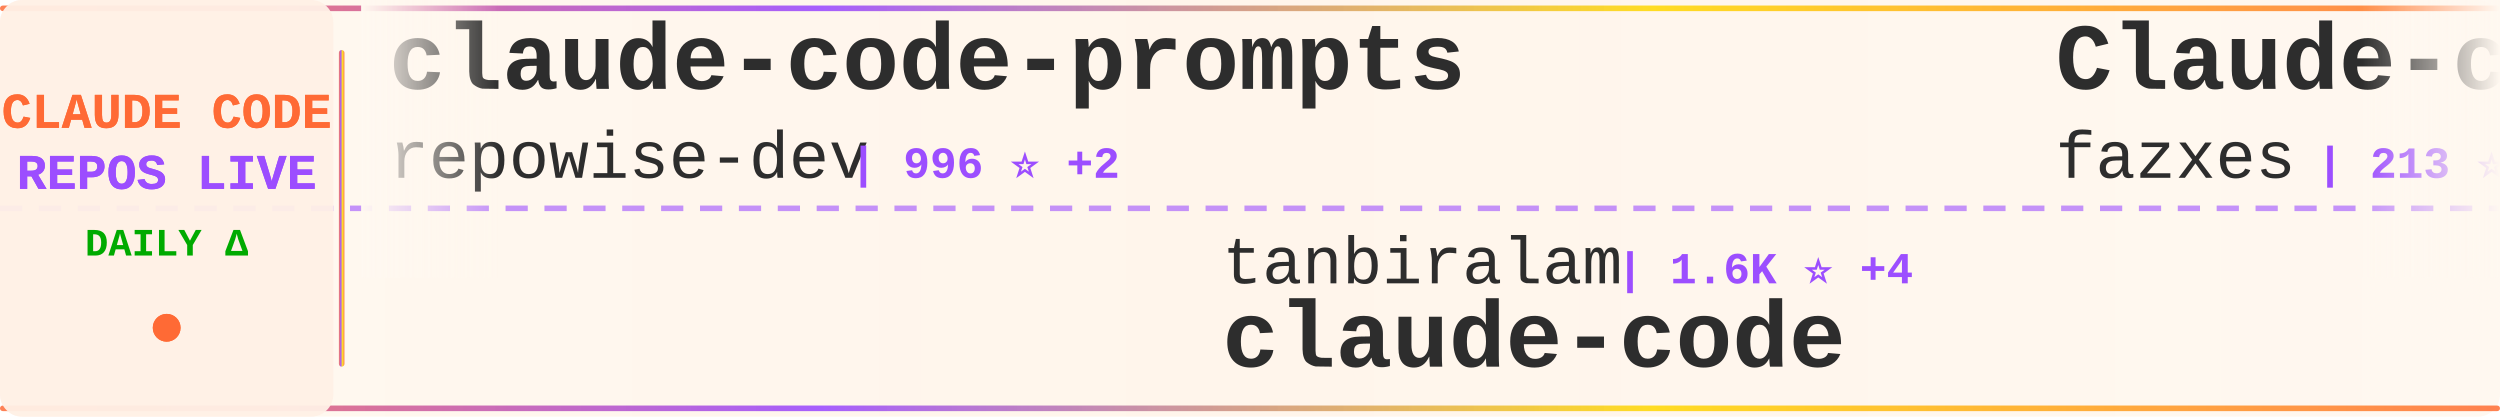
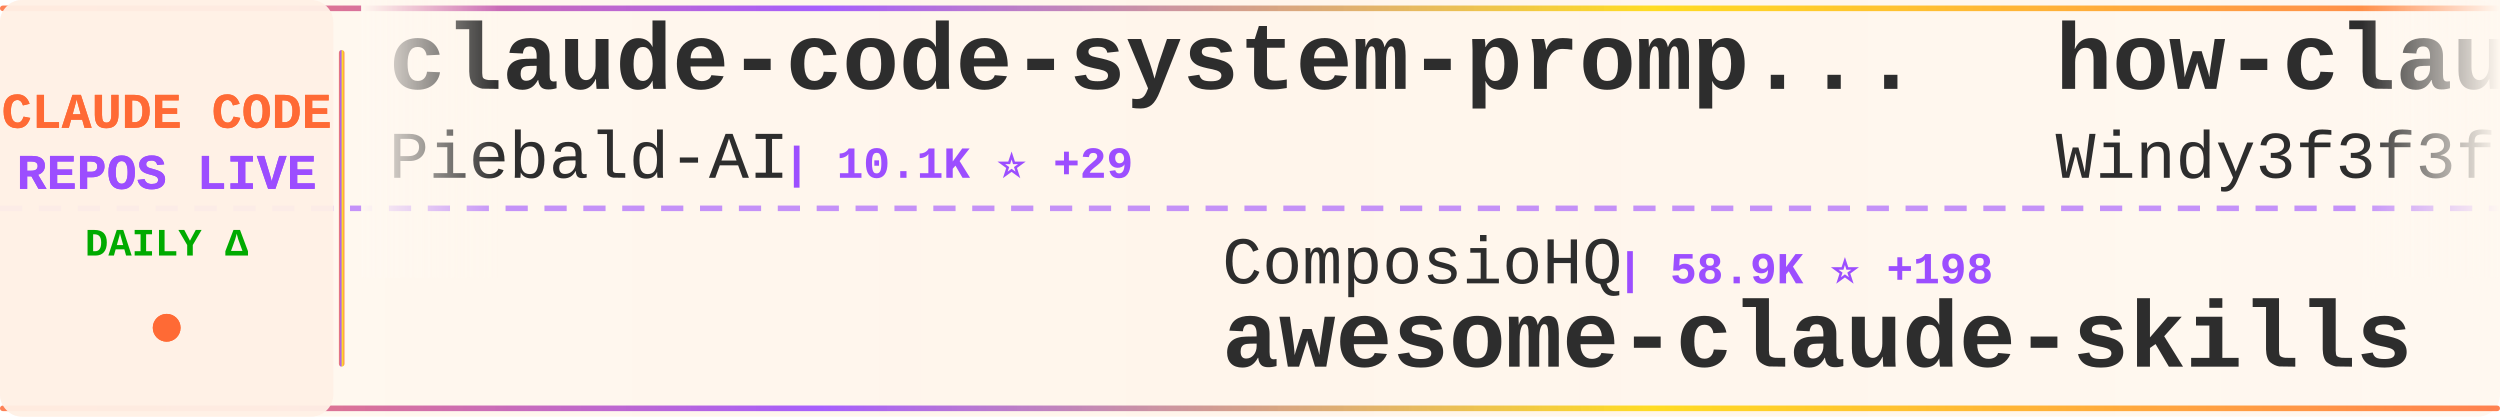
<svg xmlns="http://www.w3.org/2000/svg" width="900" height="150">
  <defs>
    <linearGradient id="tickerBg" x1="0%" y1="0%" x2="100%" y2="0%">
      <stop offset="0%" style="stop-color:#fff8f0;stop-opacity:0.98" />
      <stop offset="50%" style="stop-color:#fff5eb;stop-opacity:1" />
      <stop offset="100%" style="stop-color:#fff8f0;stop-opacity:0.98" />
    </linearGradient>
    <linearGradient id="borderGrad" x1="0%" y1="0%" x2="100%" y2="0%">
      <stop offset="0%" style="stop-color:#FF6B35;stop-opacity:0.85">
        <animate attributeName="stop-opacity" values="0.85;1;0.85" dur="2s" repeatCount="indefinite" />
      </stop>
      <stop offset="33%" style="stop-color:#9C4EFF;stop-opacity:0.9">
        <animate attributeName="stop-opacity" values="0.9;1;0.9" dur="2.2s" repeatCount="indefinite" />
      </stop>
      <stop offset="66%" style="stop-color:#FFD700;stop-opacity:0.85">
        <animate attributeName="stop-opacity" values="0.85;1;0.85" dur="1.8s" repeatCount="indefinite" />
      </stop>
      <stop offset="100%" style="stop-color:#FF6B35;stop-opacity:0.85">
        <animate attributeName="stop-opacity" values="0.85;1;0.85" dur="2s" repeatCount="indefinite" />
      </stop>
    </linearGradient>
    <filter id="textGlow">
      <feGaussianBlur stdDeviation="0.15" result="coloredBlur" />
      <feMerge>
        <feMergeNode in="coloredBlur" />
        <feMergeNode in="SourceGraphic" />
      </feMerge>
    </filter>
    <filter id="metricGlow">
      <feGaussianBlur stdDeviation="0.2" result="coloredBlur" />
      <feMerge>
        <feMergeNode in="coloredBlur" />
        <feMergeNode in="SourceGraphic" />
      </feMerge>
    </filter>
    <linearGradient id="leftFade" x1="0%" y1="0%" x2="100%" y2="0%">
      <stop offset="0%" style="stop-color:#fff8f0;stop-opacity:1" />
      <stop offset="100%" style="stop-color:#fff8f0;stop-opacity:0" />
    </linearGradient>
    <linearGradient id="rightFade" x1="0%" y1="0%" x2="100%" y2="0%">
      <stop offset="0%" style="stop-color:#fff8f0;stop-opacity:0" />
      <stop offset="100%" style="stop-color:#fff8f0;stop-opacity:1" />
    </linearGradient>
  </defs>
  <rect width="900" height="150" fill="url(#tickerBg)" rx="8" />
  <rect x="0" y="2" width="900" height="2" fill="url(#borderGrad)" rx="1" />
  <rect x="0" y="146" width="900" height="2" fill="url(#borderGrad)" rx="1" />
  <line x1="0" y1="75" x2="900" y2="75" stroke="#9C4EFF" stroke-width="2" stroke-dasharray="8 6" opacity="0.6" />
  <rect x="0" y="0" width="120" height="150" fill="#fff0e6" opacity="0.95" rx="8" />
  <text x="60" y="46" font-family="'Courier New', monospace" font-size="18" font-weight="bold" fill="#FF6B35" text-anchor="middle" filter="url(#textGlow)">
    CLAUDE CODE
  </text>
  <text x="60" y="68" font-family="'Courier New', monospace" font-size="18" font-weight="bold" fill="#9C4EFF" text-anchor="middle" filter="url(#textGlow)">
    REPOS LIVE
  </text>
  <text x="60" y="92" font-family="'Courier New', monospace" font-size="14" font-weight="bold" fill="#00aa00" text-anchor="middle">
    DAILY Δ
  </text>
  <circle cx="60" cy="118" r="5" fill="#FF6B35" filter="url(#metricGlow)">
    <animate attributeName="r" values="4;6;4" dur="1.5s" repeatCount="indefinite" />
    <animate attributeName="opacity" values="0.6;1;0.6" dur="1.5s" repeatCount="indefinite" />
  </circle>
  <rect x="122" y="18" width="2" height="114" fill="url(#borderGrad)" rx="1" />
  <clipPath id="tickerClip">
    <rect x="130" y="0" width="770" height="150" />
  </clipPath>
  <g clip-path="url(#tickerClip)">
    <g id="tickerItems">
      <animateTransform attributeName="transform" attributeType="XML" type="translate" from="0 0" to="-3000 0" dur="54s" repeatCount="indefinite" />
      <g transform="translate(0, 0)">
-         <text x="140" y="32" font-family="'Courier New', monospace" font-size="34" font-weight="bold" fill="#2d2d2d">claude-code-prompts</text>
-         <text x="140" y="64" font-family="'Courier New', monospace" font-size="24" font-weight="normal" fill="#2d2d2d" opacity="1.0">repowise-dev</text>
-         <text x="306" y="64" font-family="'Courier New', monospace" font-size="16" font-weight="bold" fill="#9C4EFF"> | 996 ⭐ +2</text>
+         <text x="140" y="32" font-family="'Courier New', monospace" font-size="34" font-weight="bold" fill="#2d2d2d">claude-code-system-promp...</text>
+         <text x="140" y="64" font-family="'Courier New', monospace" font-size="24" font-weight="normal" fill="#2d2d2d" opacity="1.0">Piebald-AI</text>
+         <text x="282" y="64" font-family="'Courier New', monospace" font-size="16" font-weight="bold" fill="#9C4EFF"> | 10.1K ⭐ +29</text>
      </g>
      <g transform="translate(300, 0)">
-         <text x="140" y="102" font-family="'Courier New', monospace" font-size="24" font-weight="normal" fill="#2d2d2d" opacity="1.0">tanbiralam</text>
-         <text x="282" y="102" font-family="'Courier New', monospace" font-size="16" font-weight="bold" fill="#9C4EFF"> | 1.6K ⭐ +4</text>
-         <text x="140" y="132" font-family="'Courier New', monospace" font-size="34" font-weight="bold" fill="#2d2d2d">claude-code</text>
+         <text x="140" y="102" font-family="'Courier New', monospace" font-size="24" font-weight="normal" fill="#2d2d2d" opacity="1.0">ComposioHQ</text>
+         <text x="282" y="102" font-family="'Courier New', monospace" font-size="16" font-weight="bold" fill="#9C4EFF"> | 58.9K ⭐ +198</text>
+         <text x="140" y="132" font-family="'Courier New', monospace" font-size="34" font-weight="bold" fill="#2d2d2d">awesome-claude-skills</text>
      </g>
      <g transform="translate(600, 0)">
-         <text x="140" y="32" font-family="'Courier New', monospace" font-size="34" font-weight="bold" fill="#2d2d2d">Claude-code</text>
-         <text x="140" y="64" font-family="'Courier New', monospace" font-size="24" font-weight="normal" fill="#2d2d2d" opacity="1.0">fazxes</text>
-         <text x="234" y="64" font-family="'Courier New', monospace" font-size="16" font-weight="bold" fill="#9C4EFF"> | 213 ⭐</text>
+         <text x="140" y="32" font-family="'Courier New', monospace" font-size="34" font-weight="bold" fill="#2d2d2d">how-claude-code-works</text>
+         <text x="140" y="64" font-family="'Courier New', monospace" font-size="24" font-weight="normal" fill="#2d2d2d" opacity="1.0">Windy3f3f3f3f</text>
+         <text x="318" y="64" font-family="'Courier New', monospace" font-size="16" font-weight="bold" fill="#9C4EFF"> | 2.3K ⭐ +52</text>
      </g>
      <g transform="translate(900, 0)">
-         <text x="140" y="102" font-family="'Courier New', monospace" font-size="24" font-weight="normal" fill="#2d2d2d" opacity="1.0">ykdojo</text>
-         <text x="234" y="102" font-family="'Courier New', monospace" font-size="16" font-weight="bold" fill="#9C4EFF"> | 8.2K ⭐ +19</text>
-         <text x="140" y="132" font-family="'Courier New', monospace" font-size="34" font-weight="bold" fill="#2d2d2d">claude-code-tips</text>
+         <text x="140" y="102" font-family="'Courier New', monospace" font-size="24" font-weight="normal" fill="#2d2d2d" opacity="1.0">pedrohcgs</text>
+         <text x="270" y="102" font-family="'Courier New', monospace" font-size="16" font-weight="bold" fill="#9C4EFF"> | 1.1K ⭐ +2</text>
+         <text x="140" y="132" font-family="'Courier New', monospace" font-size="34" font-weight="bold" fill="#2d2d2d">claude-code-my-workflow</text>
      </g>
      <g transform="translate(1200, 0)">
-         <text x="140" y="32" font-family="'Courier New', monospace" font-size="34" font-weight="bold" fill="#2d2d2d">claude-code-source-code-...</text>
-         <text x="140" y="64" font-family="'Courier New', monospace" font-size="24" font-weight="normal" fill="#2d2d2d" opacity="1.0">ghuntley</text>
-         <text x="258" y="64" font-family="'Courier New', monospace" font-size="16" font-weight="bold" fill="#9C4EFF"> | 975 ⭐</text>
+         <text x="140" y="32" font-family="'Courier New', monospace" font-size="34" font-weight="bold" fill="#2d2d2d">claude-code-guide</text>
+         <text x="140" y="64" font-family="'Courier New', monospace" font-size="24" font-weight="normal" fill="#2d2d2d" opacity="1.0">Cranot</text>
+         <text x="234" y="64" font-family="'Courier New', monospace" font-size="16" font-weight="bold" fill="#9C4EFF"> | 2.7K ⭐ +2</text>
      </g>
      <g transform="translate(1500, 0)">
-         <text x="140" y="102" font-family="'Courier New', monospace" font-size="24" font-weight="normal" fill="#2d2d2d" opacity="1.0">Maciek-roboblog</text>
-         <text x="342" y="102" font-family="'Courier New', monospace" font-size="16" font-weight="bold" fill="#9C4EFF"> | 8.0K ⭐ +8</text>
-         <text x="140" y="132" font-family="'Courier New', monospace" font-size="34" font-weight="bold" fill="#2d2d2d">Claude-Code-Usage-Monito...</text>
+         <text x="140" y="102" font-family="'Courier New', monospace" font-size="24" font-weight="normal" fill="#2d2d2d" opacity="1.0">musistudio</text>
+         <text x="282" y="102" font-family="'Courier New', monospace" font-size="16" font-weight="bold" fill="#9C4EFF"> | 33.7K ⭐ +93</text>
+         <text x="140" y="132" font-family="'Courier New', monospace" font-size="34" font-weight="bold" fill="#2d2d2d">claude-code-router</text>
      </g>
      <g transform="translate(1800, 0)">
-         <text x="140" y="32" font-family="'Courier New', monospace" font-size="34" font-weight="bold" fill="#2d2d2d">claude-code-from-scratch</text>
-         <text x="140" y="64" font-family="'Courier New', monospace" font-size="24" font-weight="normal" fill="#2d2d2d" opacity="1.0">Windy3f3f3f3f</text>
-         <text x="318" y="64" font-family="'Courier New', monospace" font-size="16" font-weight="bold" fill="#9C4EFF"> | 1.1K ⭐ +20</text>
+         <text x="140" y="32" font-family="'Courier New', monospace" font-size="34" font-weight="bold" fill="#2d2d2d">claude-code-security-rev...</text>
+         <text x="140" y="64" font-family="'Courier New', monospace" font-size="24" font-weight="normal" fill="#2d2d2d" opacity="1.0">anthropics</text>
+         <text x="282" y="64" font-family="'Courier New', monospace" font-size="16" font-weight="bold" fill="#9C4EFF"> | 4.6K ⭐ +14</text>
      </g>
      <g transform="translate(2100, 0)">
+         <text x="140" y="102" font-family="'Courier New', monospace" font-size="24" font-weight="normal" fill="#2d2d2d" opacity="1.0">LING71671</text>
+         <text x="270" y="102" font-family="'Courier New', monospace" font-size="16" font-weight="bold" fill="#9C4EFF"> | 815 ⭐ +2</text>
+         <text x="140" y="132" font-family="'Courier New', monospace" font-size="34" font-weight="bold" fill="#2d2d2d">Open-ClaudeCode</text>
+       </g>
+       <g transform="translate(2400, 0)">
+         <text x="140" y="32" font-family="'Courier New', monospace" font-size="34" font-weight="bold" fill="#2d2d2d">claude-code</text>
+         <text x="140" y="64" font-family="'Courier New', monospace" font-size="24" font-weight="normal" fill="#2d2d2d" opacity="1.0">tanbiralam</text>
+         <text x="282" y="64" font-family="'Courier New', monospace" font-size="16" font-weight="bold" fill="#9C4EFF"> | 1.6K ⭐ +7</text>
+       </g>
+       <g transform="translate(2700, 0)">
        <text x="140" y="102" font-family="'Courier New', monospace" font-size="24" font-weight="normal" fill="#2d2d2d" opacity="1.0">AICoderTudou</text>
        <text x="306" y="102" font-family="'Courier New', monospace" font-size="16" font-weight="bold" fill="#9C4EFF"> | 497 ⭐</text>
        <text x="140" y="132" font-family="'Courier New', monospace" font-size="34" font-weight="bold" fill="#2d2d2d">claude-code-tudou</text>
      </g>
-       <g transform="translate(2400, 0)">
-         <text x="140" y="32" font-family="'Courier New', monospace" font-size="34" font-weight="bold" fill="#2d2d2d">claude-code-templates</text>
-         <text x="140" y="64" font-family="'Courier New', monospace" font-size="24" font-weight="normal" fill="#2d2d2d" opacity="1.0">davila7</text>
-         <text x="246" y="64" font-family="'Courier New', monospace" font-size="16" font-weight="bold" fill="#9C4EFF"> | 27.0K ⭐ +54</text>
-       </g>
-       <g transform="translate(2700, 0)">
-         <text x="140" y="102" font-family="'Courier New', monospace" font-size="24" font-weight="normal" fill="#2d2d2d" opacity="1.0">T-Lab-CUHKSZ</text>
-         <text x="306" y="102" font-family="'Courier New', monospace" font-size="16" font-weight="bold" fill="#9C4EFF"> | 309 ⭐</text>
-         <text x="140" y="132" font-family="'Courier New', monospace" font-size="34" font-weight="bold" fill="#2d2d2d">claude-code</text>
-       </g>
      <g transform="translate(3000, 0)">
-         <text x="140" y="32" font-family="'Courier New', monospace" font-size="34" font-weight="bold" fill="#2d2d2d">claude-code-prompts</text>
-         <text x="140" y="64" font-family="'Courier New', monospace" font-size="24" font-weight="normal" fill="#2d2d2d" opacity="1.0">repowise-dev</text>
-         <text x="306" y="64" font-family="'Courier New', monospace" font-size="16" font-weight="bold" fill="#9C4EFF"> | 996 ⭐ +2</text>
+         <text x="140" y="32" font-family="'Courier New', monospace" font-size="34" font-weight="bold" fill="#2d2d2d">claude-code-system-promp...</text>
+         <text x="140" y="64" font-family="'Courier New', monospace" font-size="24" font-weight="normal" fill="#2d2d2d" opacity="1.0">Piebald-AI</text>
+         <text x="282" y="64" font-family="'Courier New', monospace" font-size="16" font-weight="bold" fill="#9C4EFF"> | 10.1K ⭐ +29</text>
      </g>
      <g transform="translate(3300, 0)">
-         <text x="140" y="102" font-family="'Courier New', monospace" font-size="24" font-weight="normal" fill="#2d2d2d" opacity="1.0">tanbiralam</text>
-         <text x="282" y="102" font-family="'Courier New', monospace" font-size="16" font-weight="bold" fill="#9C4EFF"> | 1.6K ⭐ +4</text>
-         <text x="140" y="132" font-family="'Courier New', monospace" font-size="34" font-weight="bold" fill="#2d2d2d">claude-code</text>
+         <text x="140" y="102" font-family="'Courier New', monospace" font-size="24" font-weight="normal" fill="#2d2d2d" opacity="1.0">ComposioHQ</text>
+         <text x="282" y="102" font-family="'Courier New', monospace" font-size="16" font-weight="bold" fill="#9C4EFF"> | 58.9K ⭐ +198</text>
+         <text x="140" y="132" font-family="'Courier New', monospace" font-size="34" font-weight="bold" fill="#2d2d2d">awesome-claude-skills</text>
      </g>
      <g transform="translate(3600, 0)">
-         <text x="140" y="32" font-family="'Courier New', monospace" font-size="34" font-weight="bold" fill="#2d2d2d">Claude-code</text>
-         <text x="140" y="64" font-family="'Courier New', monospace" font-size="24" font-weight="normal" fill="#2d2d2d" opacity="1.0">fazxes</text>
-         <text x="234" y="64" font-family="'Courier New', monospace" font-size="16" font-weight="bold" fill="#9C4EFF"> | 213 ⭐</text>
+         <text x="140" y="32" font-family="'Courier New', monospace" font-size="34" font-weight="bold" fill="#2d2d2d">how-claude-code-works</text>
+         <text x="140" y="64" font-family="'Courier New', monospace" font-size="24" font-weight="normal" fill="#2d2d2d" opacity="1.0">Windy3f3f3f3f</text>
+         <text x="318" y="64" font-family="'Courier New', monospace" font-size="16" font-weight="bold" fill="#9C4EFF"> | 2.3K ⭐ +52</text>
      </g>
      <g transform="translate(3900, 0)">
-         <text x="140" y="102" font-family="'Courier New', monospace" font-size="24" font-weight="normal" fill="#2d2d2d" opacity="1.0">ykdojo</text>
-         <text x="234" y="102" font-family="'Courier New', monospace" font-size="16" font-weight="bold" fill="#9C4EFF"> | 8.2K ⭐ +19</text>
-         <text x="140" y="132" font-family="'Courier New', monospace" font-size="34" font-weight="bold" fill="#2d2d2d">claude-code-tips</text>
+         <text x="140" y="102" font-family="'Courier New', monospace" font-size="24" font-weight="normal" fill="#2d2d2d" opacity="1.0">pedrohcgs</text>
+         <text x="270" y="102" font-family="'Courier New', monospace" font-size="16" font-weight="bold" fill="#9C4EFF"> | 1.1K ⭐ +2</text>
+         <text x="140" y="132" font-family="'Courier New', monospace" font-size="34" font-weight="bold" fill="#2d2d2d">claude-code-my-workflow</text>
      </g>
    </g>
  </g>
  <rect x="130" y="0" width="50" height="100" fill="url(#leftFade)" />
  <rect x="850" y="0" width="50" height="100" fill="url(#rightFade)" />
</svg>
